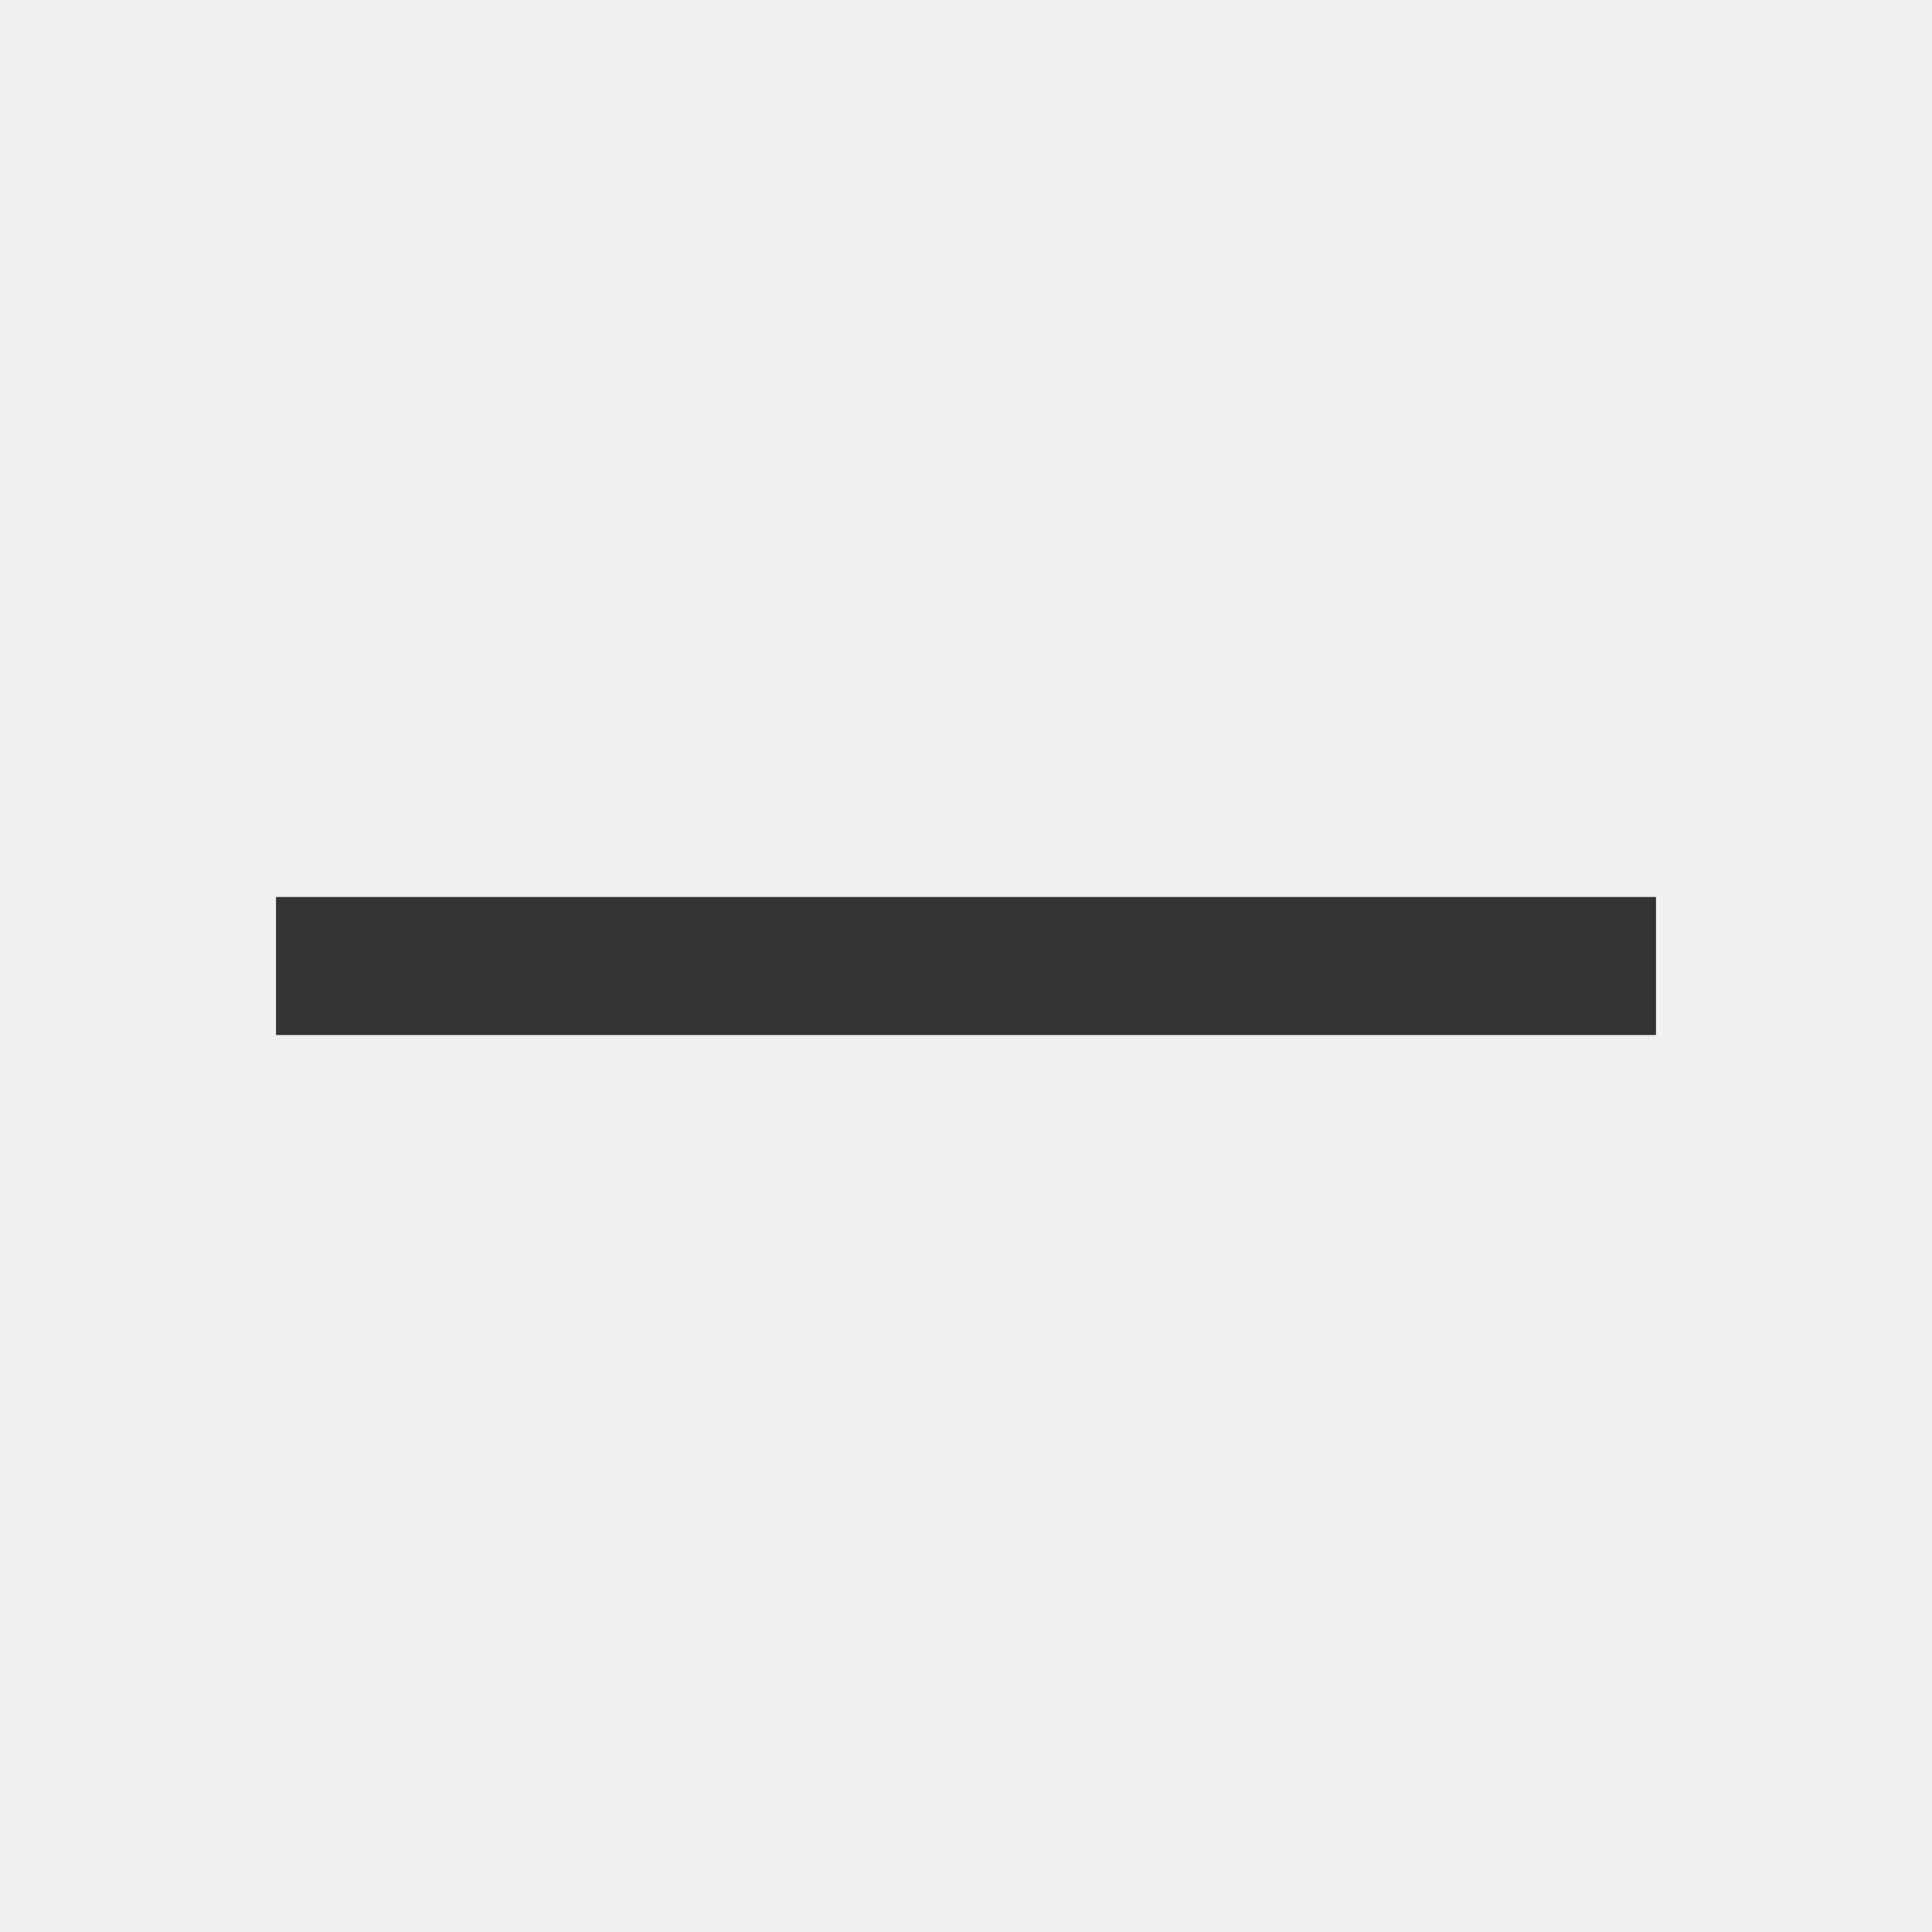
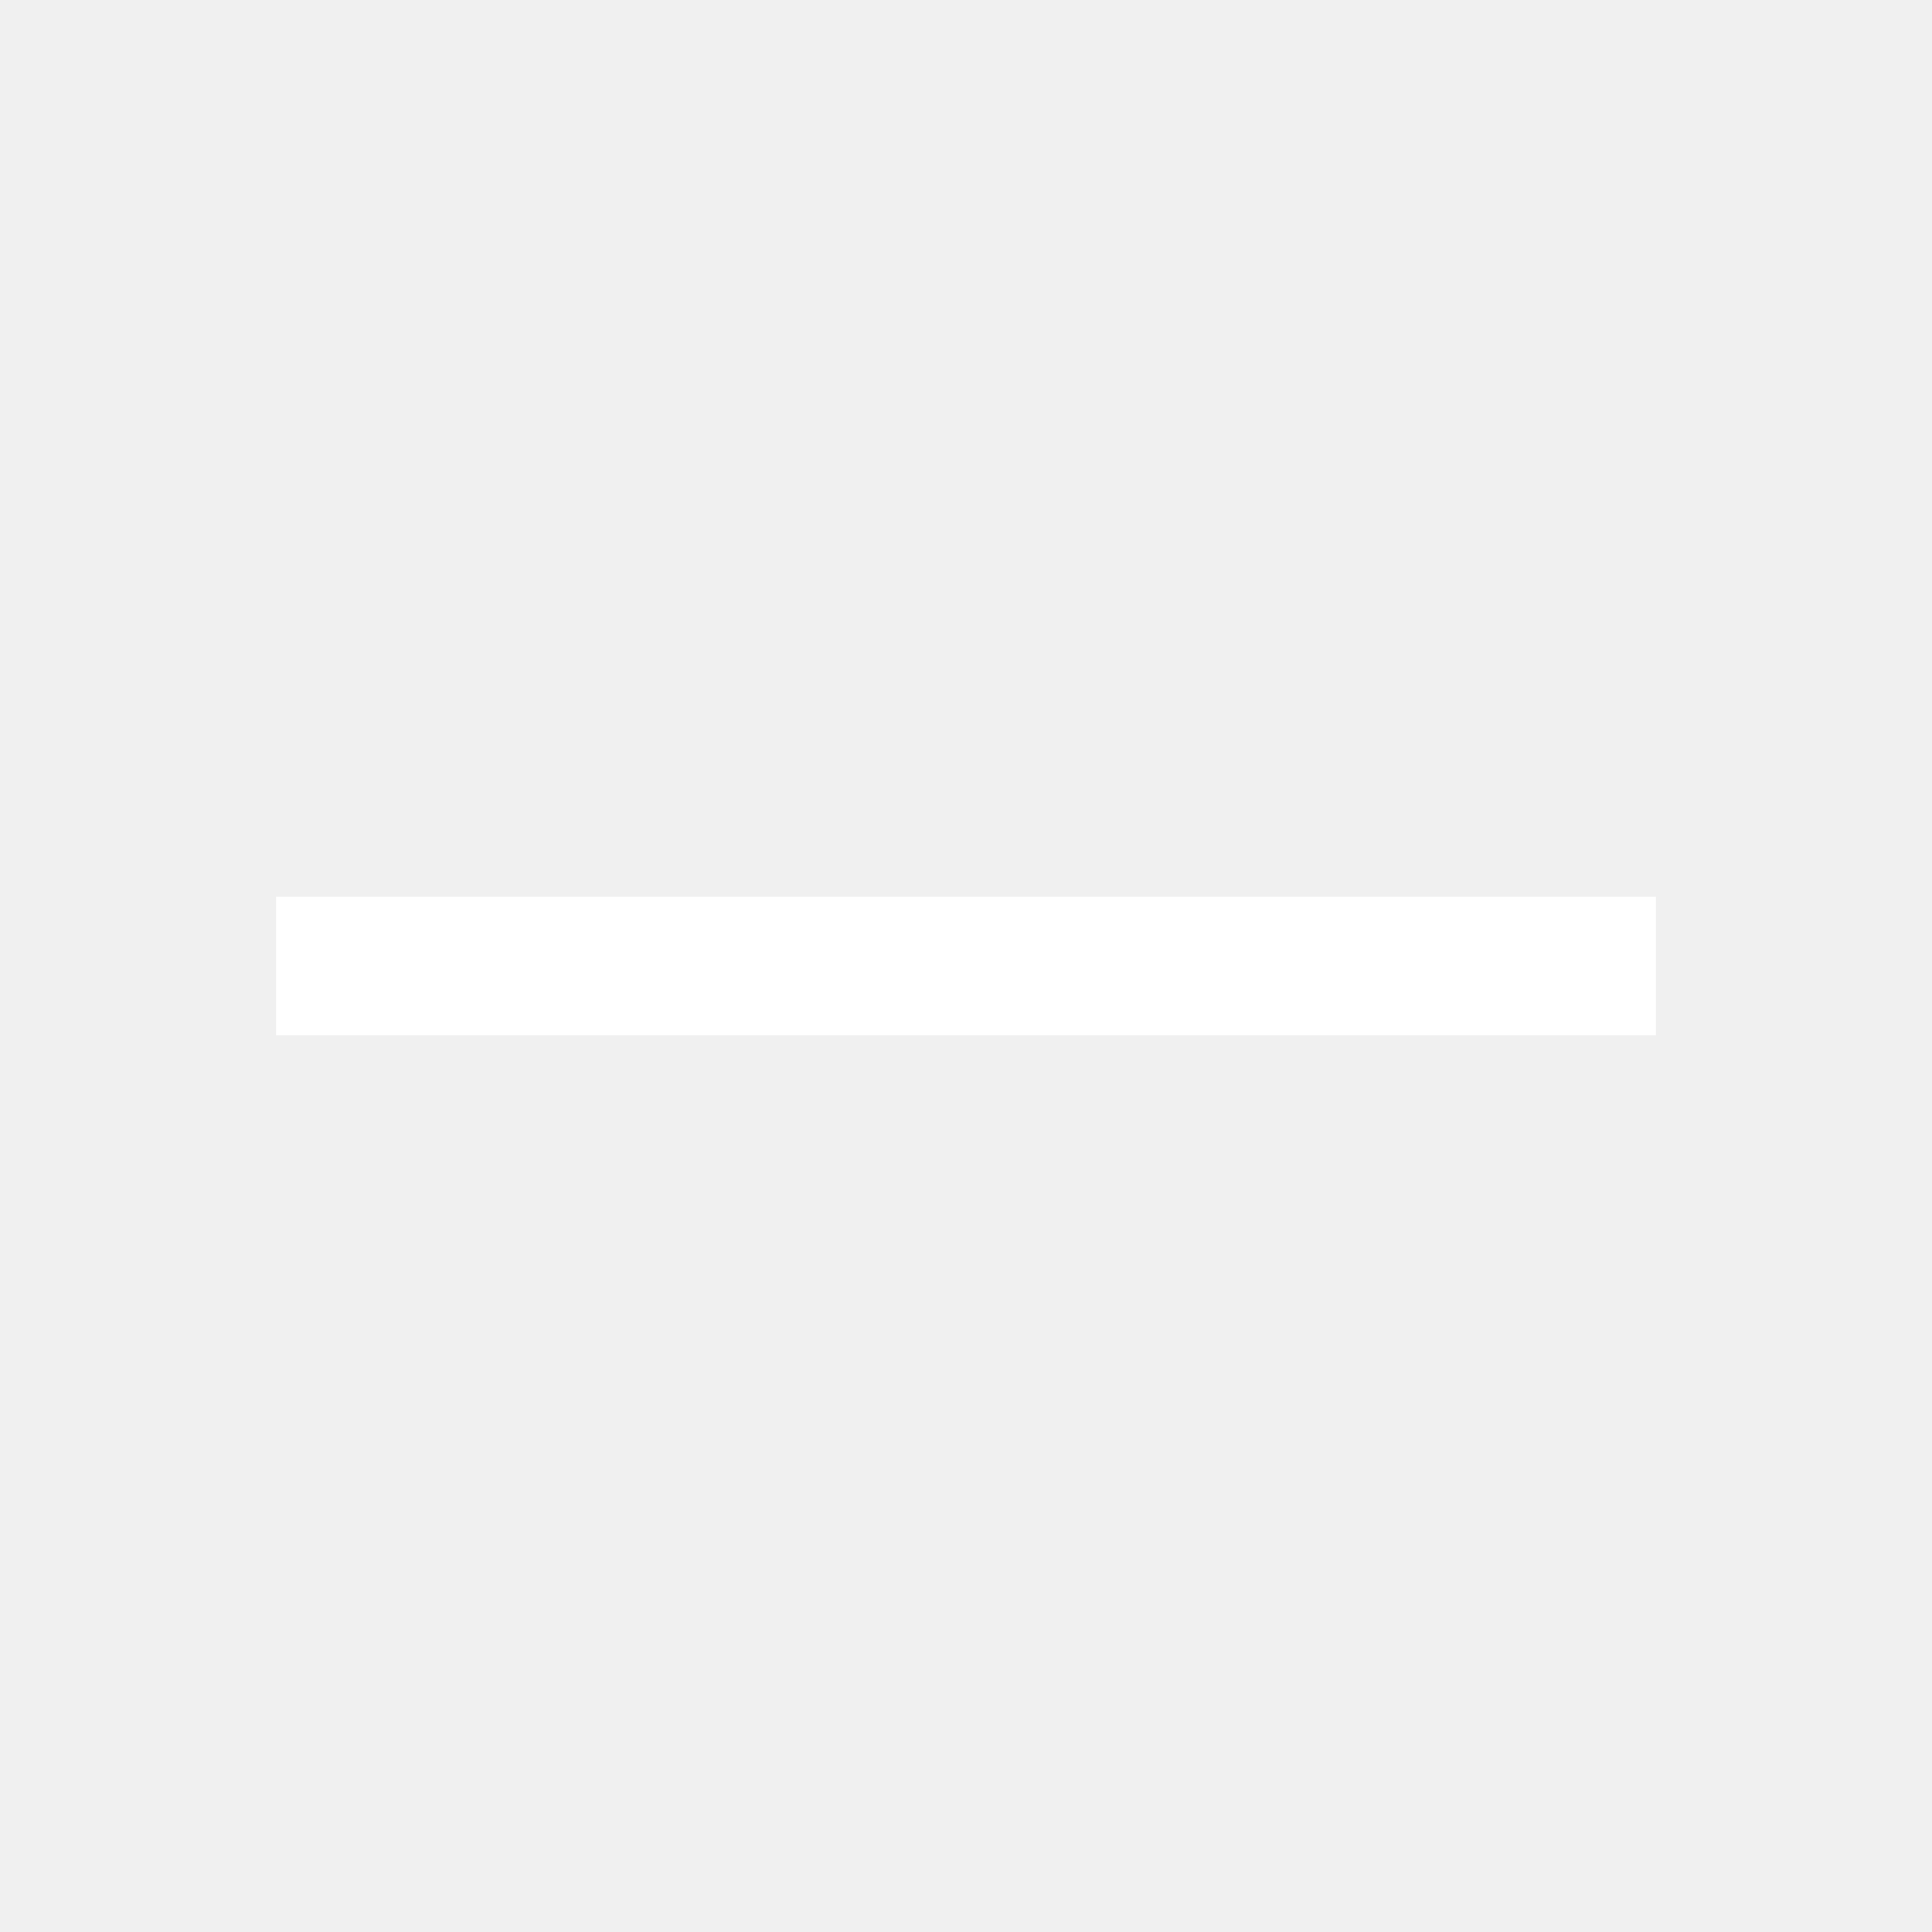
<svg xmlns="http://www.w3.org/2000/svg" width="14" height="14" viewBox="0 0 14 14" fill="none">
-   <path d="M2 7H12" stroke="#333333" />
+   <path d="M2 7H12" stroke-width="1" stroke="#fff" />
</svg>
